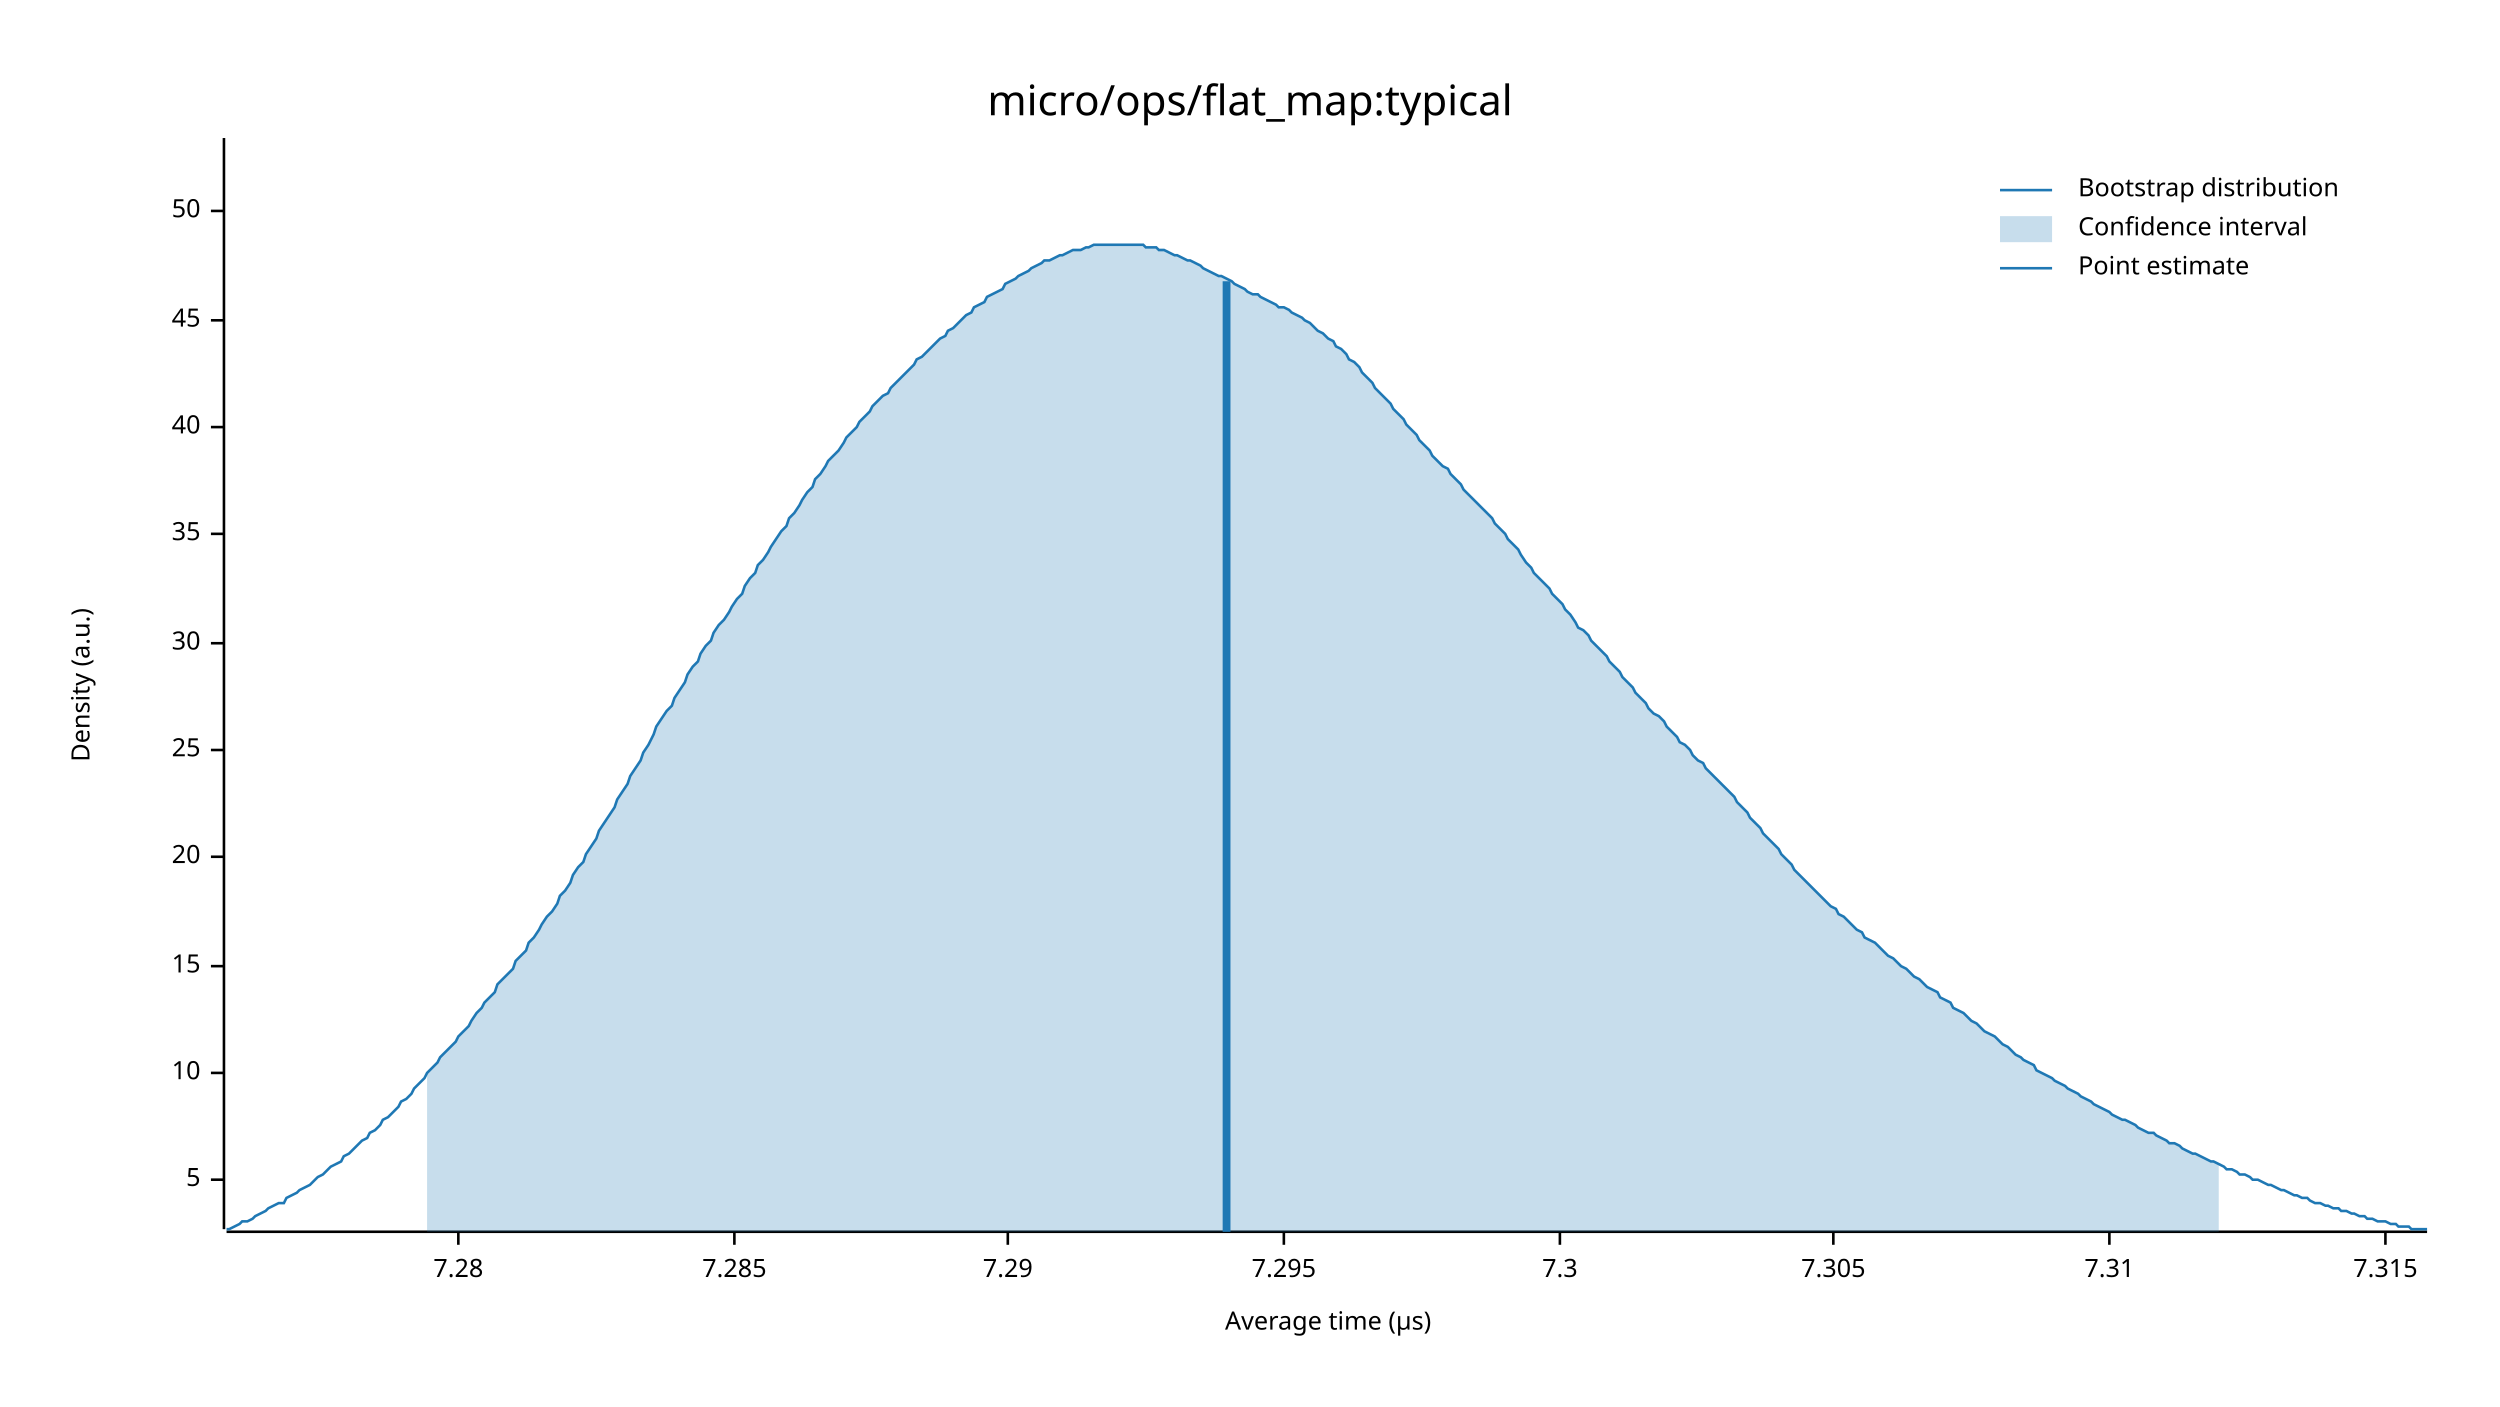
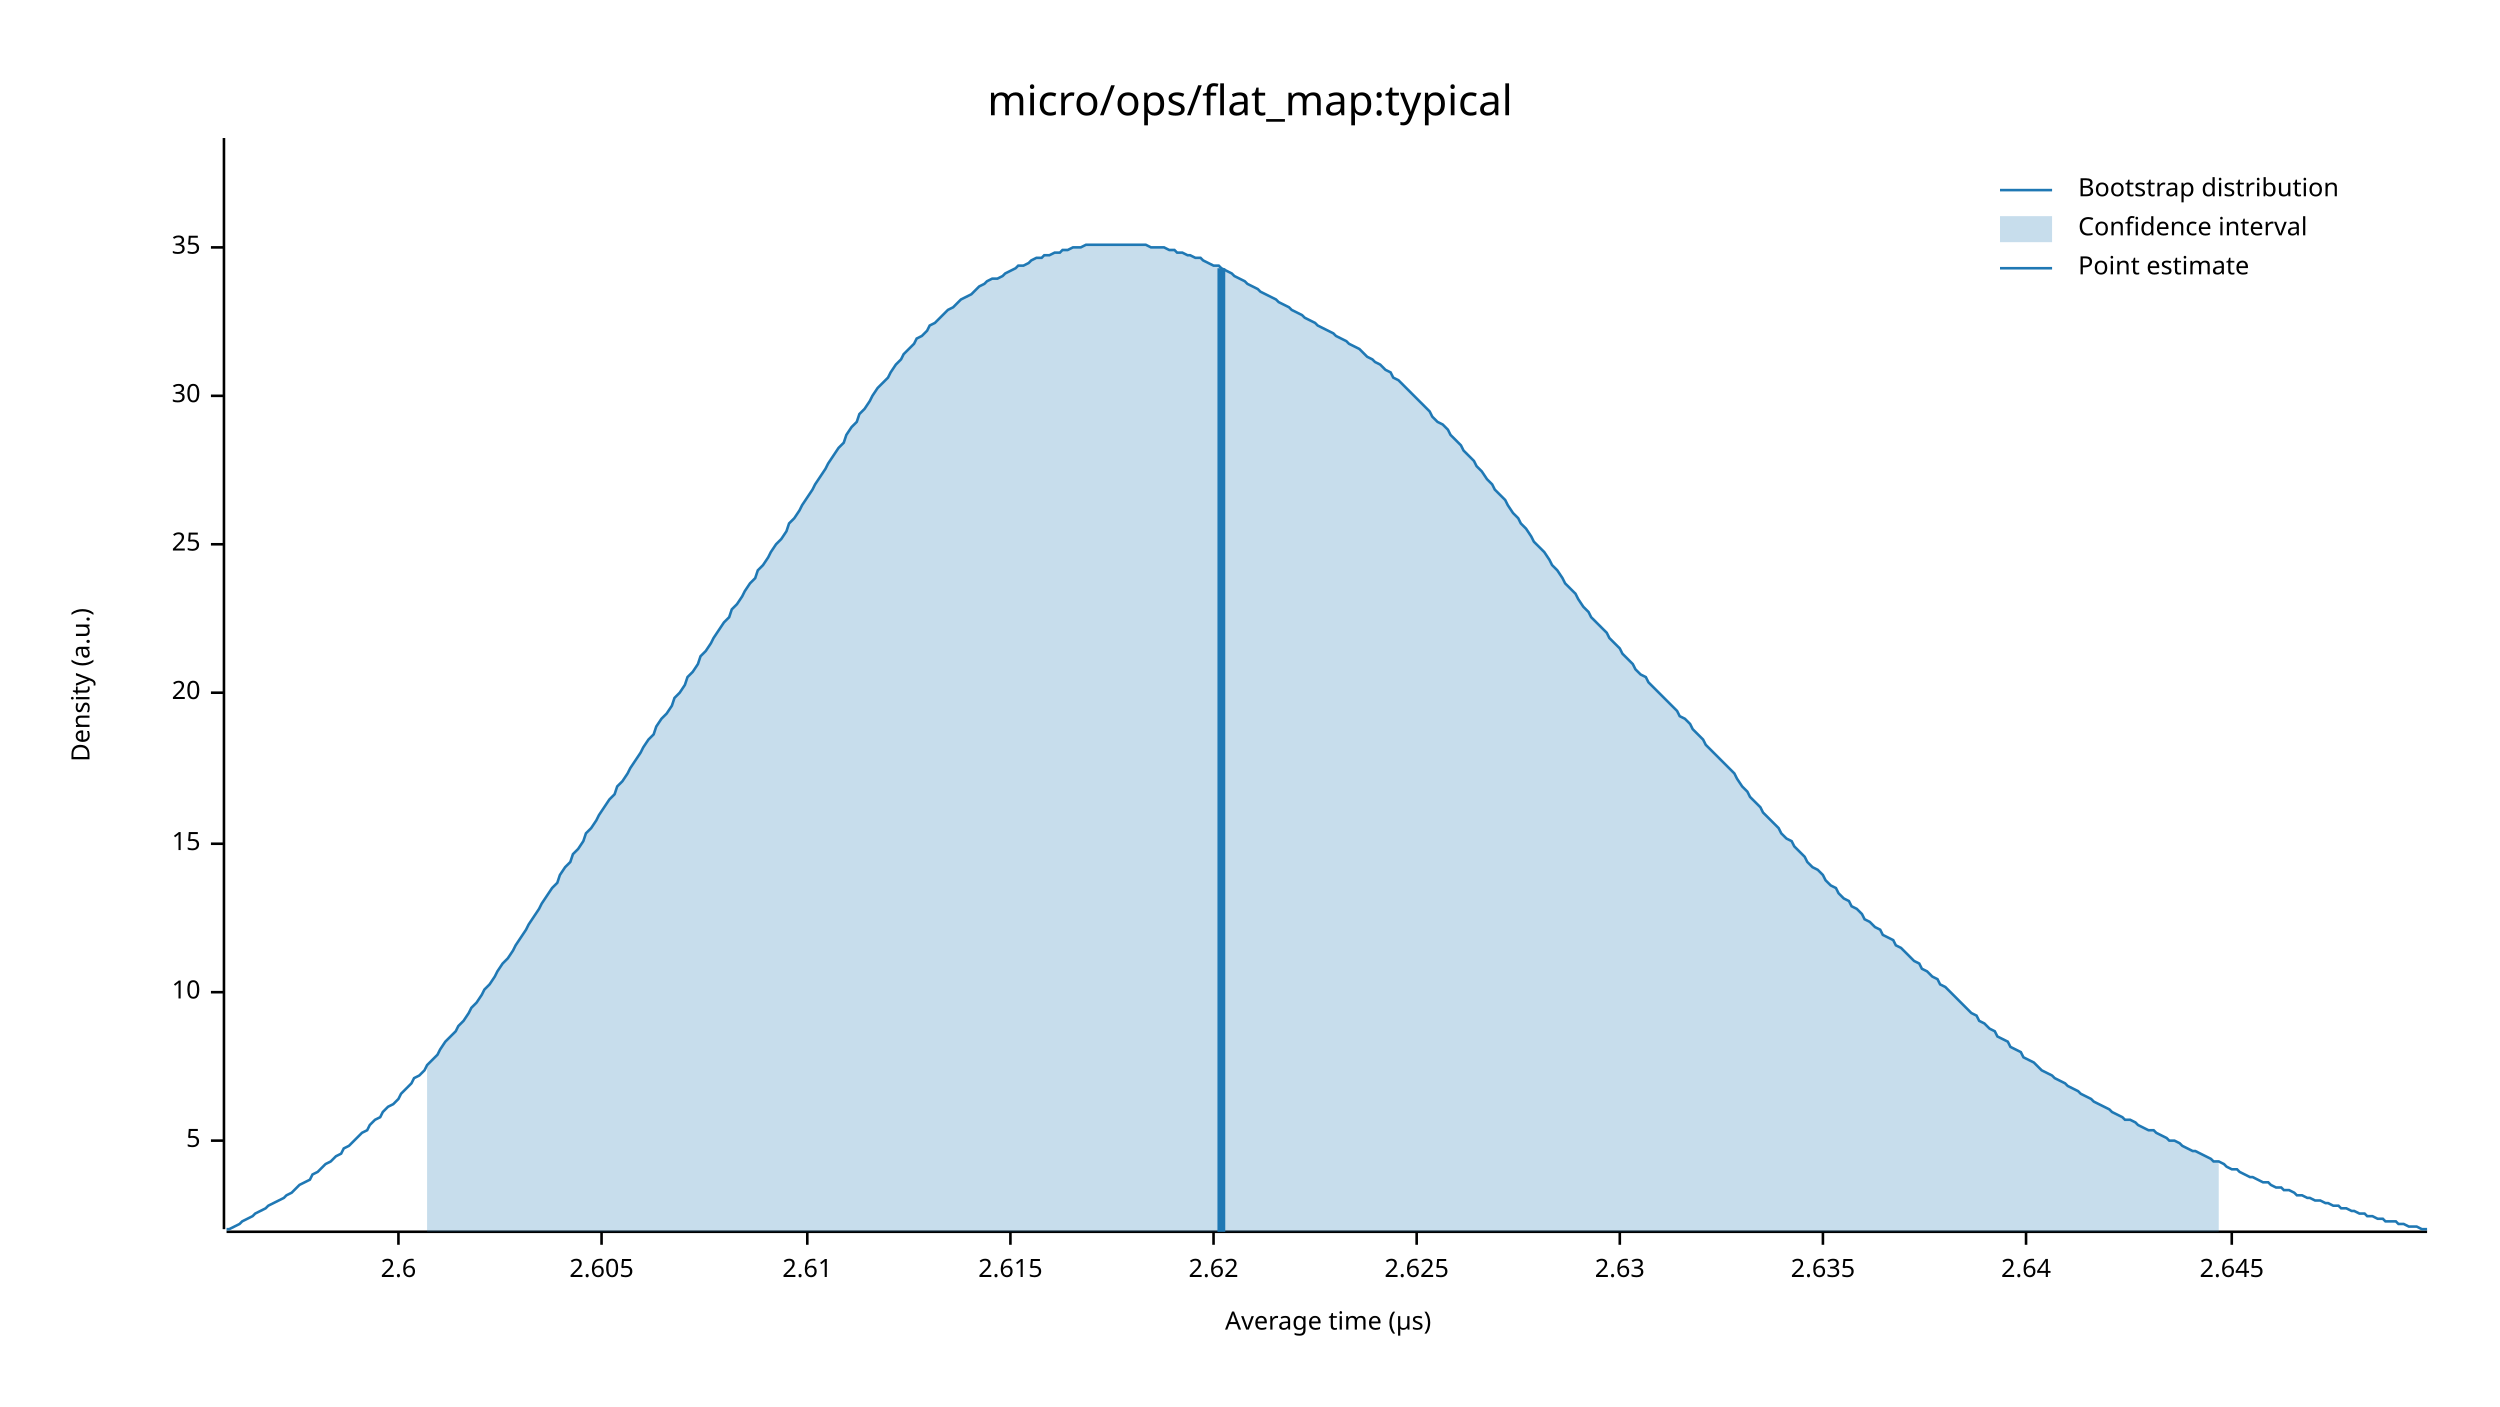
<svg xmlns="http://www.w3.org/2000/svg" width="960" height="540" viewBox="0 0 960 540">
  <text x="480" y="32" dy="0.76em" text-anchor="middle" font-family="sans-serif" font-size="16.129" opacity="1" fill="#000000">
micro/ops/flat_map:typical
</text>
  <text x="27" y="263" dy="0.76em" text-anchor="middle" font-family="sans-serif" font-size="9.677" opacity="1" fill="#000000" transform="rotate(270, 27, 263)">
Density (a.u.)
</text>
  <text x="510" y="513" dy="-0.5ex" text-anchor="middle" font-family="sans-serif" font-size="9.677" opacity="1" fill="#000000">
Average time (µs)
</text>
  <polyline fill="none" opacity="1" stroke="#000000" stroke-width="1" points="86,53 86,472 " />
-   <text x="77" y="453" dy="0.5ex" text-anchor="end" font-family="sans-serif" font-size="9.677" opacity="1" fill="#000000">
+   <text x="77" y="438" dy="0.5ex" text-anchor="end" font-family="sans-serif" font-size="9.677" opacity="1" fill="#000000">
5
</text>
-   <polyline fill="none" opacity="1" stroke="#000000" stroke-width="1" points="81,453 86,453 " />
-   <text x="77" y="412" dy="0.5ex" text-anchor="end" font-family="sans-serif" font-size="9.677" opacity="1" fill="#000000">
+   <polyline fill="none" opacity="1" stroke="#000000" stroke-width="1" points="81,438 86,438 " />
+   <text x="77" y="381" dy="0.5ex" text-anchor="end" font-family="sans-serif" font-size="9.677" opacity="1" fill="#000000">
10
</text>
-   <polyline fill="none" opacity="1" stroke="#000000" stroke-width="1" points="81,412 86,412 " />
-   <text x="77" y="371" dy="0.5ex" text-anchor="end" font-family="sans-serif" font-size="9.677" opacity="1" fill="#000000">
+   <polyline fill="none" opacity="1" stroke="#000000" stroke-width="1" points="81,381 86,381 " />
+   <text x="77" y="324" dy="0.5ex" text-anchor="end" font-family="sans-serif" font-size="9.677" opacity="1" fill="#000000">
15
</text>
-   <polyline fill="none" opacity="1" stroke="#000000" stroke-width="1" points="81,371 86,371 " />
-   <text x="77" y="329" dy="0.5ex" text-anchor="end" font-family="sans-serif" font-size="9.677" opacity="1" fill="#000000">
+   <polyline fill="none" opacity="1" stroke="#000000" stroke-width="1" points="81,324 86,324 " />
+   <text x="77" y="266" dy="0.5ex" text-anchor="end" font-family="sans-serif" font-size="9.677" opacity="1" fill="#000000">
20
</text>
-   <polyline fill="none" opacity="1" stroke="#000000" stroke-width="1" points="81,329 86,329 " />
-   <text x="77" y="288" dy="0.5ex" text-anchor="end" font-family="sans-serif" font-size="9.677" opacity="1" fill="#000000">
+   <polyline fill="none" opacity="1" stroke="#000000" stroke-width="1" points="81,266 86,266 " />
+   <text x="77" y="209" dy="0.5ex" text-anchor="end" font-family="sans-serif" font-size="9.677" opacity="1" fill="#000000">
25
</text>
-   <polyline fill="none" opacity="1" stroke="#000000" stroke-width="1" points="81,288 86,288 " />
-   <text x="77" y="247" dy="0.5ex" text-anchor="end" font-family="sans-serif" font-size="9.677" opacity="1" fill="#000000">
+   <polyline fill="none" opacity="1" stroke="#000000" stroke-width="1" points="81,209 86,209 " />
+   <text x="77" y="152" dy="0.5ex" text-anchor="end" font-family="sans-serif" font-size="9.677" opacity="1" fill="#000000">
30
</text>
-   <polyline fill="none" opacity="1" stroke="#000000" stroke-width="1" points="81,247 86,247 " />
-   <text x="77" y="205" dy="0.5ex" text-anchor="end" font-family="sans-serif" font-size="9.677" opacity="1" fill="#000000">
+   <polyline fill="none" opacity="1" stroke="#000000" stroke-width="1" points="81,152 86,152 " />
+   <text x="77" y="95" dy="0.5ex" text-anchor="end" font-family="sans-serif" font-size="9.677" opacity="1" fill="#000000">
35
</text>
-   <polyline fill="none" opacity="1" stroke="#000000" stroke-width="1" points="81,205 86,205 " />
-   <text x="77" y="164" dy="0.5ex" text-anchor="end" font-family="sans-serif" font-size="9.677" opacity="1" fill="#000000">
- 40
+   <polyline fill="none" opacity="1" stroke="#000000" stroke-width="1" points="81,95 86,95 " />
+   <polyline fill="none" opacity="1" stroke="#000000" stroke-width="1" points="87,473 932,473 " />
+   <text x="153" y="483" dy="0.76em" text-anchor="middle" font-family="sans-serif" font-size="9.677" opacity="1" fill="#000000">
+ 2.6
</text>
-   <polyline fill="none" opacity="1" stroke="#000000" stroke-width="1" points="81,164 86,164 " />
-   <text x="77" y="123" dy="0.5ex" text-anchor="end" font-family="sans-serif" font-size="9.677" opacity="1" fill="#000000">
- 45
+   <polyline fill="none" opacity="1" stroke="#000000" stroke-width="1" points="153,473 153,478 " />
+   <text x="231" y="483" dy="0.76em" text-anchor="middle" font-family="sans-serif" font-size="9.677" opacity="1" fill="#000000">
+ 2.605
</text>
-   <polyline fill="none" opacity="1" stroke="#000000" stroke-width="1" points="81,123 86,123 " />
-   <text x="77" y="81" dy="0.5ex" text-anchor="end" font-family="sans-serif" font-size="9.677" opacity="1" fill="#000000">
- 50
+   <polyline fill="none" opacity="1" stroke="#000000" stroke-width="1" points="231,473 231,478 " />
+   <text x="310" y="483" dy="0.76em" text-anchor="middle" font-family="sans-serif" font-size="9.677" opacity="1" fill="#000000">
+ 2.61
</text>
-   <polyline fill="none" opacity="1" stroke="#000000" stroke-width="1" points="81,81 86,81 " />
-   <polyline fill="none" opacity="1" stroke="#000000" stroke-width="1" points="87,473 932,473 " />
-   <text x="176" y="483" dy="0.76em" text-anchor="middle" font-family="sans-serif" font-size="9.677" opacity="1" fill="#000000">
- 7.28
+   <polyline fill="none" opacity="1" stroke="#000000" stroke-width="1" points="310,473 310,478 " />
+   <text x="388" y="483" dy="0.76em" text-anchor="middle" font-family="sans-serif" font-size="9.677" opacity="1" fill="#000000">
+ 2.615
</text>
-   <polyline fill="none" opacity="1" stroke="#000000" stroke-width="1" points="176,473 176,478 " />
-   <text x="282" y="483" dy="0.76em" text-anchor="middle" font-family="sans-serif" font-size="9.677" opacity="1" fill="#000000">
- 7.285
+   <polyline fill="none" opacity="1" stroke="#000000" stroke-width="1" points="388,473 388,478 " />
+   <text x="466" y="483" dy="0.76em" text-anchor="middle" font-family="sans-serif" font-size="9.677" opacity="1" fill="#000000">
+ 2.62
</text>
-   <polyline fill="none" opacity="1" stroke="#000000" stroke-width="1" points="282,473 282,478 " />
-   <text x="387" y="483" dy="0.76em" text-anchor="middle" font-family="sans-serif" font-size="9.677" opacity="1" fill="#000000">
- 7.29
+   <polyline fill="none" opacity="1" stroke="#000000" stroke-width="1" points="466,473 466,478 " />
+   <text x="544" y="483" dy="0.76em" text-anchor="middle" font-family="sans-serif" font-size="9.677" opacity="1" fill="#000000">
+ 2.625
</text>
-   <polyline fill="none" opacity="1" stroke="#000000" stroke-width="1" points="387,473 387,478 " />
-   <text x="493" y="483" dy="0.76em" text-anchor="middle" font-family="sans-serif" font-size="9.677" opacity="1" fill="#000000">
- 7.295
+   <polyline fill="none" opacity="1" stroke="#000000" stroke-width="1" points="544,473 544,478 " />
+   <text x="622" y="483" dy="0.76em" text-anchor="middle" font-family="sans-serif" font-size="9.677" opacity="1" fill="#000000">
+ 2.63
</text>
-   <polyline fill="none" opacity="1" stroke="#000000" stroke-width="1" points="493,473 493,478 " />
-   <text x="599" y="483" dy="0.76em" text-anchor="middle" font-family="sans-serif" font-size="9.677" opacity="1" fill="#000000">
- 7.3
+   <polyline fill="none" opacity="1" stroke="#000000" stroke-width="1" points="622,473 622,478 " />
+   <text x="700" y="483" dy="0.76em" text-anchor="middle" font-family="sans-serif" font-size="9.677" opacity="1" fill="#000000">
+ 2.635
</text>
-   <polyline fill="none" opacity="1" stroke="#000000" stroke-width="1" points="599,473 599,478 " />
-   <text x="704" y="483" dy="0.76em" text-anchor="middle" font-family="sans-serif" font-size="9.677" opacity="1" fill="#000000">
- 7.305
+   <polyline fill="none" opacity="1" stroke="#000000" stroke-width="1" points="700,473 700,478 " />
+   <text x="778" y="483" dy="0.76em" text-anchor="middle" font-family="sans-serif" font-size="9.677" opacity="1" fill="#000000">
+ 2.64
</text>
-   <polyline fill="none" opacity="1" stroke="#000000" stroke-width="1" points="704,473 704,478 " />
-   <text x="810" y="483" dy="0.76em" text-anchor="middle" font-family="sans-serif" font-size="9.677" opacity="1" fill="#000000">
- 7.31
+   <polyline fill="none" opacity="1" stroke="#000000" stroke-width="1" points="778,473 778,478 " />
+   <text x="857" y="483" dy="0.76em" text-anchor="middle" font-family="sans-serif" font-size="9.677" opacity="1" fill="#000000">
+ 2.645
</text>
-   <polyline fill="none" opacity="1" stroke="#000000" stroke-width="1" points="810,473 810,478 " />
-   <text x="916" y="483" dy="0.76em" text-anchor="middle" font-family="sans-serif" font-size="9.677" opacity="1" fill="#000000">
- 7.315
- </text>
-   <polyline fill="none" opacity="1" stroke="#000000" stroke-width="1" points="916,473 916,478 " />
-   <polyline fill="none" opacity="1" stroke="#1F78B4" stroke-width="1" points="87,472 88,472 90,471 92,470 93,469 95,469 97,468 98,467 100,466 102,465 103,464 105,463 107,462 109,462 110,460 112,459 114,458 115,457 117,456 119,455 120,454 122,452 124,451 125,450 127,448 129,447 131,446 132,444 134,443 136,441 137,440 139,438 141,437 142,435 144,434 146,432 147,430 149,429 151,427 153,425 154,423 156,422 158,420 159,418 161,416 163,414 164,412 166,410 168,408 169,406 171,404 173,402 175,400 176,398 178,396 180,394 181,392 183,389 185,387 186,385 188,383 190,381 191,378 193,376 195,374 197,372 198,369 200,367 202,365 203,362 205,360 207,357 208,355 210,352 212,350 214,347 215,344 217,342 219,339 220,336 222,333 224,331 225,328 227,325 229,322 230,319 232,316 234,313 236,310 237,307 239,304 241,301 242,298 244,295 246,292 247,289 249,286 251,282 252,279 254,276 256,273 258,271 259,268 261,265 263,262 264,259 266,256 268,254 269,251 271,248 273,246 274,243 276,240 278,238 280,235 281,233 283,230 285,228 286,225 288,222 290,220 291,217 293,215 295,212 296,210 298,207 300,204 302,202 303,199 305,197 307,194 308,192 310,189 312,187 313,184 315,182 317,179 318,177 320,175 322,173 324,170 325,168 327,166 329,164 330,162 332,160 334,158 335,156 337,154 339,152 341,151 342,149 344,147 346,145 347,144 349,142 351,140 352,138 354,137 356,135 357,134 359,132 361,130 363,129 364,127 366,126 368,124 369,123 371,121 373,120 374,118 376,117 378,116 379,114 381,113 383,112 385,111 386,109 388,108 390,107 391,106 393,105 395,104 396,103 398,102 400,101 401,100 403,100 405,99 407,98 408,98 410,97 412,96 413,96 415,96 417,95 418,95 420,94 422,94 423,94 425,94 427,94 429,94 430,94 432,94 434,94 435,94 437,94 439,94 440,95 442,95 444,95 445,96 447,96 449,97 451,98 452,98 454,99 456,100 457,100 459,101 461,102 462,103 464,104 466,105 468,106 469,106 471,107 473,108 474,109 476,110 478,111 479,112 481,113 483,113 484,114 486,115 488,116 490,117 491,118 493,118 495,119 496,120 498,121 500,122 501,123 503,124 505,126 506,127 508,128 510,130 512,131 513,133 515,134 517,136 518,138 520,139 522,141 523,143 525,145 527,147 528,149 530,151 532,153 534,155 535,157 537,159 539,161 540,163 542,165 544,167 545,169 547,171 549,173 550,175 552,177 554,179 556,180 557,182 559,184 561,186 562,188 564,190 566,192 567,193 569,195 571,197 573,199 574,201 576,203 578,205 579,207 581,209 583,211 584,213 586,216 588,218 589,220 591,222 593,224 595,226 596,228 598,230 600,232 601,234 603,236 605,239 606,241 608,242 610,244 611,246 613,248 615,250 617,252 618,254 620,256 622,258 623,260 625,262 627,264 628,266 630,268 632,270 633,272 635,274 637,275 639,277 640,279 642,281 644,283 645,285 647,286 649,288 650,290 652,292 654,293 655,295 657,297 659,299 661,301 662,302 664,304 666,306 667,308 669,310 671,312 672,314 674,316 676,318 677,320 679,322 681,324 683,326 684,328 686,330 688,332 689,334 691,336 693,338 694,339 696,341 698,343 700,345 701,346 703,348 705,349 706,351 708,352 710,354 711,355 713,357 715,358 716,360 718,361 720,362 722,364 723,365 725,367 727,368 728,369 730,371 732,372 733,373 735,375 737,376 738,377 740,379 742,380 744,381 745,383 747,384 749,385 750,387 752,388 754,389 755,390 757,392 759,393 760,394 762,396 764,397 766,398 767,399 769,401 771,402 772,403 774,405 776,406 777,407 779,408 781,409 782,411 784,412 786,413 788,414 789,415 791,416 793,417 794,418 796,419 798,420 799,421 801,422 803,423 804,424 806,425 808,426 810,427 811,428 813,429 815,430 816,430 818,431 820,432 821,433 823,434 825,435 827,435 828,436 830,437 832,438 833,439 835,439 837,440 838,441 840,442 842,443 843,443 845,444 847,445 849,446 850,446 852,447 854,448 855,449 857,449 859,450 860,451 862,451 864,452 865,453 867,453 869,454 871,455 872,455 874,456 876,457 877,457 879,458 881,459 882,459 884,460 886,460 887,461 889,462 891,462 893,463 894,463 896,464 898,464 899,465 901,465 903,466 904,466 906,467 908,467 909,468 911,468 913,469 915,469 916,469 918,470 920,470 921,471 923,471 925,471 926,472 928,472 930,472 932,472 " />
-   <polygon opacity="0.25" fill="#1F78B4" points="164,412 166,410 168,408 169,406 171,404 173,402 175,400 176,398 178,396 180,394 181,392 183,389 185,387 186,385 188,383 190,381 191,378 193,376 195,374 197,372 198,369 200,367 202,365 203,362 205,360 207,357 208,355 210,352 212,350 214,347 215,344 217,342 219,339 220,336 222,333 224,331 225,328 227,325 229,322 230,319 232,316 234,313 236,310 237,307 239,304 241,301 242,298 244,295 246,292 247,289 249,286 251,282 252,279 254,276 256,273 258,271 259,268 261,265 263,262 264,259 266,256 268,254 269,251 271,248 273,246 274,243 276,240 278,238 280,235 281,233 283,230 285,228 286,225 288,222 290,220 291,217 293,215 295,212 296,210 298,207 300,204 302,202 303,199 305,197 307,194 308,192 310,189 312,187 313,184 315,182 317,179 318,177 320,175 322,173 324,170 325,168 327,166 329,164 330,162 332,160 334,158 335,156 337,154 339,152 341,151 342,149 344,147 346,145 347,144 349,142 351,140 352,138 354,137 356,135 357,134 359,132 361,130 363,129 364,127 366,126 368,124 369,123 371,121 373,120 374,118 376,117 378,116 379,114 381,113 383,112 385,111 386,109 388,108 390,107 391,106 393,105 395,104 396,103 398,102 400,101 401,100 403,100 405,99 407,98 408,98 410,97 412,96 413,96 415,96 417,95 418,95 420,94 422,94 423,94 425,94 427,94 429,94 430,94 432,94 434,94 435,94 437,94 439,94 440,95 442,95 444,95 445,96 447,96 449,97 451,98 452,98 454,99 456,100 457,100 459,101 461,102 462,103 464,104 466,105 468,106 469,106 471,107 473,108 474,109 476,110 478,111 479,112 481,113 483,113 484,114 486,115 488,116 490,117 491,118 493,118 495,119 496,120 498,121 500,122 501,123 503,124 505,126 506,127 508,128 510,130 512,131 513,133 515,134 517,136 518,138 520,139 522,141 523,143 525,145 527,147 528,149 530,151 532,153 534,155 535,157 537,159 539,161 540,163 542,165 544,167 545,169 547,171 549,173 550,175 552,177 554,179 556,180 557,182 559,184 561,186 562,188 564,190 566,192 567,193 569,195 571,197 573,199 574,201 576,203 578,205 579,207 581,209 583,211 584,213 586,216 588,218 589,220 591,222 593,224 595,226 596,228 598,230 600,232 601,234 603,236 605,239 606,241 608,242 610,244 611,246 613,248 615,250 617,252 618,254 620,256 622,258 623,260 625,262 627,264 628,266 630,268 632,270 633,272 635,274 637,275 639,277 640,279 642,281 644,283 645,285 647,286 649,288 650,290 652,292 654,293 655,295 657,297 659,299 661,301 662,302 664,304 666,306 667,308 669,310 671,312 672,314 674,316 676,318 677,320 679,322 681,324 683,326 684,328 686,330 688,332 689,334 691,336 693,338 694,339 696,341 698,343 700,345 701,346 703,348 705,349 706,351 708,352 710,354 711,355 713,357 715,358 716,360 718,361 720,362 722,364 723,365 725,367 727,368 728,369 730,371 732,372 733,373 735,375 737,376 738,377 740,379 742,380 744,381 745,383 747,384 749,385 750,387 752,388 754,389 755,390 757,392 759,393 760,394 762,396 764,397 766,398 767,399 769,401 771,402 772,403 774,405 776,406 777,407 779,408 781,409 782,411 784,412 786,413 788,414 789,415 791,416 793,417 794,418 796,419 798,420 799,421 801,422 803,423 804,424 806,425 808,426 810,427 811,428 813,429 815,430 816,430 818,431 820,432 821,433 823,434 825,435 827,435 828,436 830,437 832,438 833,439 835,439 837,440 838,441 840,442 842,443 843,443 845,444 847,445 849,446 850,446 852,447 852,473 164,473 " />
-   <polyline fill="none" opacity="1" stroke="#1F78B4" stroke-width="3" points="471,473 471,108 " />
+   <polyline fill="none" opacity="1" stroke="#000000" stroke-width="1" points="857,473 857,478 " />
+   <polyline fill="none" opacity="1" stroke="#1F78B4" stroke-width="1" points="87,472 88,472 90,471 92,470 93,469 95,468 97,467 98,466 100,465 102,464 103,463 105,462 107,461 109,460 110,459 112,458 114,456 115,455 117,454 119,453 120,451 122,450 124,448 125,447 127,446 129,444 131,443 132,441 134,440 136,438 137,437 139,435 141,434 142,432 144,430 146,429 147,427 149,425 151,424 153,422 154,420 156,418 158,416 159,414 161,413 163,411 164,409 166,407 168,405 169,403 171,400 173,398 175,396 176,394 178,392 180,389 181,387 183,385 185,382 186,380 188,378 190,375 191,373 193,370 195,368 197,365 198,363 200,360 202,357 203,355 205,352 207,349 208,347 210,344 212,341 214,339 215,336 217,333 219,331 220,328 222,326 224,323 225,320 227,318 229,315 230,313 232,310 234,307 236,305 237,302 239,300 241,297 242,295 244,292 246,289 247,287 249,284 251,282 252,279 254,276 256,274 258,271 259,268 261,266 263,263 264,260 266,258 268,255 269,252 271,250 273,247 274,245 276,242 278,239 280,237 281,234 283,232 285,229 286,227 288,224 290,222 291,219 293,217 295,214 296,212 298,209 300,207 302,204 303,201 305,199 307,196 308,194 310,191 312,188 313,186 315,183 317,180 318,178 320,175 322,172 324,170 325,167 327,164 329,162 330,159 332,157 334,154 335,152 337,149 339,147 341,145 342,143 344,140 346,138 347,136 349,134 351,132 352,130 354,129 356,127 357,125 359,124 361,122 363,120 364,119 366,118 368,116 369,115 371,114 373,113 374,112 376,110 378,109 379,108 381,107 383,107 385,106 386,105 388,104 390,103 391,102 393,102 395,101 396,100 398,99 400,99 401,98 403,98 405,97 407,97 408,96 410,96 412,95 413,95 415,95 417,94 418,94 420,94 422,94 423,94 425,94 427,94 429,94 430,94 432,94 434,94 435,94 437,94 439,94 440,94 442,95 444,95 445,95 447,95 449,96 451,96 452,97 454,97 456,98 457,98 459,99 461,99 462,100 464,101 466,102 468,102 469,103 471,104 473,105 474,106 476,107 478,108 479,109 481,110 483,111 484,112 486,113 488,114 490,115 491,116 493,117 495,118 496,119 498,120 500,121 501,122 503,123 505,124 506,125 508,126 510,127 512,128 513,129 515,130 517,131 518,132 520,133 522,134 523,135 525,137 527,138 528,139 530,140 532,142 534,143 535,145 537,146 539,148 540,149 542,151 544,153 545,154 547,156 549,158 550,160 552,162 554,163 556,165 557,167 559,169 561,171 562,173 564,175 566,177 567,179 569,181 571,184 573,186 574,188 576,190 578,192 579,194 581,197 583,199 584,201 586,203 588,206 589,208 591,210 593,212 595,215 596,217 598,219 600,222 601,224 603,226 605,228 606,230 608,233 610,235 611,237 613,239 615,241 617,243 618,245 620,247 622,249 623,251 625,253 627,255 628,257 630,259 632,260 633,262 635,264 637,266 639,268 640,269 642,271 644,273 645,275 647,276 649,278 650,280 652,282 654,284 655,286 657,288 659,290 661,292 662,293 664,295 666,297 667,299 669,302 671,304 672,306 674,308 676,310 677,312 679,314 681,316 683,318 684,320 686,322 688,323 689,325 691,327 693,329 694,331 696,333 698,334 700,336 701,338 703,340 705,341 706,343 708,345 710,346 711,348 713,349 715,351 716,353 718,354 720,356 722,357 723,359 725,360 727,361 728,363 730,364 732,366 733,367 735,369 737,370 738,372 740,373 742,375 744,376 745,378 747,379 749,381 750,382 752,384 754,386 755,387 757,389 759,390 760,392 762,393 764,395 766,396 767,398 769,399 771,400 772,402 774,403 776,404 777,406 779,407 781,408 782,409 784,411 786,412 788,413 789,414 791,415 793,416 794,417 796,418 798,419 799,420 801,421 803,422 804,423 806,424 808,425 810,426 811,427 813,428 815,429 816,430 818,430 820,431 821,432 823,433 825,434 827,434 828,435 830,436 832,437 833,438 835,438 837,439 838,440 840,441 842,442 843,442 845,443 847,444 849,445 850,446 852,446 854,447 855,448 857,449 859,449 860,450 862,451 864,452 865,452 867,453 869,454 871,454 872,455 874,456 876,456 877,457 879,457 881,458 882,459 884,459 886,460 887,460 889,461 891,461 893,462 894,462 896,463 898,463 899,464 901,464 903,465 904,465 906,466 908,466 909,467 911,467 913,468 915,468 916,469 918,469 920,469 921,470 923,470 925,471 926,471 928,471 930,472 932,472 " />
+   <polygon opacity="0.25" fill="#1F78B4" points="164,409 166,407 168,405 169,403 171,400 173,398 175,396 176,394 178,392 180,389 181,387 183,385 185,382 186,380 188,378 190,375 191,373 193,370 195,368 197,365 198,363 200,360 202,357 203,355 205,352 207,349 208,347 210,344 212,341 214,339 215,336 217,333 219,331 220,328 222,326 224,323 225,320 227,318 229,315 230,313 232,310 234,307 236,305 237,302 239,300 241,297 242,295 244,292 246,289 247,287 249,284 251,282 252,279 254,276 256,274 258,271 259,268 261,266 263,263 264,260 266,258 268,255 269,252 271,250 273,247 274,245 276,242 278,239 280,237 281,234 283,232 285,229 286,227 288,224 290,222 291,219 293,217 295,214 296,212 298,209 300,207 302,204 303,201 305,199 307,196 308,194 310,191 312,188 313,186 315,183 317,180 318,178 320,175 322,172 324,170 325,167 327,164 329,162 330,159 332,157 334,154 335,152 337,149 339,147 341,145 342,143 344,140 346,138 347,136 349,134 351,132 352,130 354,129 356,127 357,125 359,124 361,122 363,120 364,119 366,118 368,116 369,115 371,114 373,113 374,112 376,110 378,109 379,108 381,107 383,107 385,106 386,105 388,104 390,103 391,102 393,102 395,101 396,100 398,99 400,99 401,98 403,98 405,97 407,97 408,96 410,96 412,95 413,95 415,95 417,94 418,94 420,94 422,94 423,94 425,94 427,94 429,94 430,94 432,94 434,94 435,94 437,94 439,94 440,94 442,95 444,95 445,95 447,95 449,96 451,96 452,97 454,97 456,98 457,98 459,99 461,99 462,100 464,101 466,102 468,102 469,103 471,104 473,105 474,106 476,107 478,108 479,109 481,110 483,111 484,112 486,113 488,114 490,115 491,116 493,117 495,118 496,119 498,120 500,121 501,122 503,123 505,124 506,125 508,126 510,127 512,128 513,129 515,130 517,131 518,132 520,133 522,134 523,135 525,137 527,138 528,139 530,140 532,142 534,143 535,145 537,146 539,148 540,149 542,151 544,153 545,154 547,156 549,158 550,160 552,162 554,163 556,165 557,167 559,169 561,171 562,173 564,175 566,177 567,179 569,181 571,184 573,186 574,188 576,190 578,192 579,194 581,197 583,199 584,201 586,203 588,206 589,208 591,210 593,212 595,215 596,217 598,219 600,222 601,224 603,226 605,228 606,230 608,233 610,235 611,237 613,239 615,241 617,243 618,245 620,247 622,249 623,251 625,253 627,255 628,257 630,259 632,260 633,262 635,264 637,266 639,268 640,269 642,271 644,273 645,275 647,276 649,278 650,280 652,282 654,284 655,286 657,288 659,290 661,292 662,293 664,295 666,297 667,299 669,302 671,304 672,306 674,308 676,310 677,312 679,314 681,316 683,318 684,320 686,322 688,323 689,325 691,327 693,329 694,331 696,333 698,334 700,336 701,338 703,340 705,341 706,343 708,345 710,346 711,348 713,349 715,351 716,353 718,354 720,356 722,357 723,359 725,360 727,361 728,363 730,364 732,366 733,367 735,369 737,370 738,372 740,373 742,375 744,376 745,378 747,379 749,381 750,382 752,384 754,386 755,387 757,389 759,390 760,392 762,393 764,395 766,396 767,398 769,399 771,400 772,402 774,403 776,404 777,406 779,407 781,408 782,409 784,411 786,412 788,413 789,414 791,415 793,416 794,417 796,418 798,419 799,420 801,421 803,422 804,423 806,424 808,425 810,426 811,427 813,428 815,429 816,430 818,430 820,431 821,432 823,433 825,434 827,434 828,435 830,436 832,437 833,438 835,438 837,439 838,440 840,441 842,442 843,442 845,443 847,444 849,445 850,446 852,446 852,473 164,473 " />
+   <polyline fill="none" opacity="1" stroke="#1F78B4" stroke-width="3" points="469,473 469,103 " />
  <text x="798" y="68" dy="0.76em" text-anchor="start" font-family="sans-serif" font-size="9.677" opacity="1" fill="#000000">
Bootstrap distribution
</text>
  <text x="798" y="83" dy="0.76em" text-anchor="start" font-family="sans-serif" font-size="9.677" opacity="1" fill="#000000">
Confidence interval
</text>
  <text x="798" y="98" dy="0.76em" text-anchor="start" font-family="sans-serif" font-size="9.677" opacity="1" fill="#000000">
Point estimate
</text>
  <polyline fill="none" opacity="1" stroke="#1F78B4" stroke-width="1" points="768,73 788,73 " />
  <rect x="768" y="83" width="20" height="10" opacity="0.25" fill="#1F78B4" stroke="none" />
  <polyline fill="none" opacity="1" stroke="#1F78B4" stroke-width="1" points="768,103 788,103 " />
</svg>
